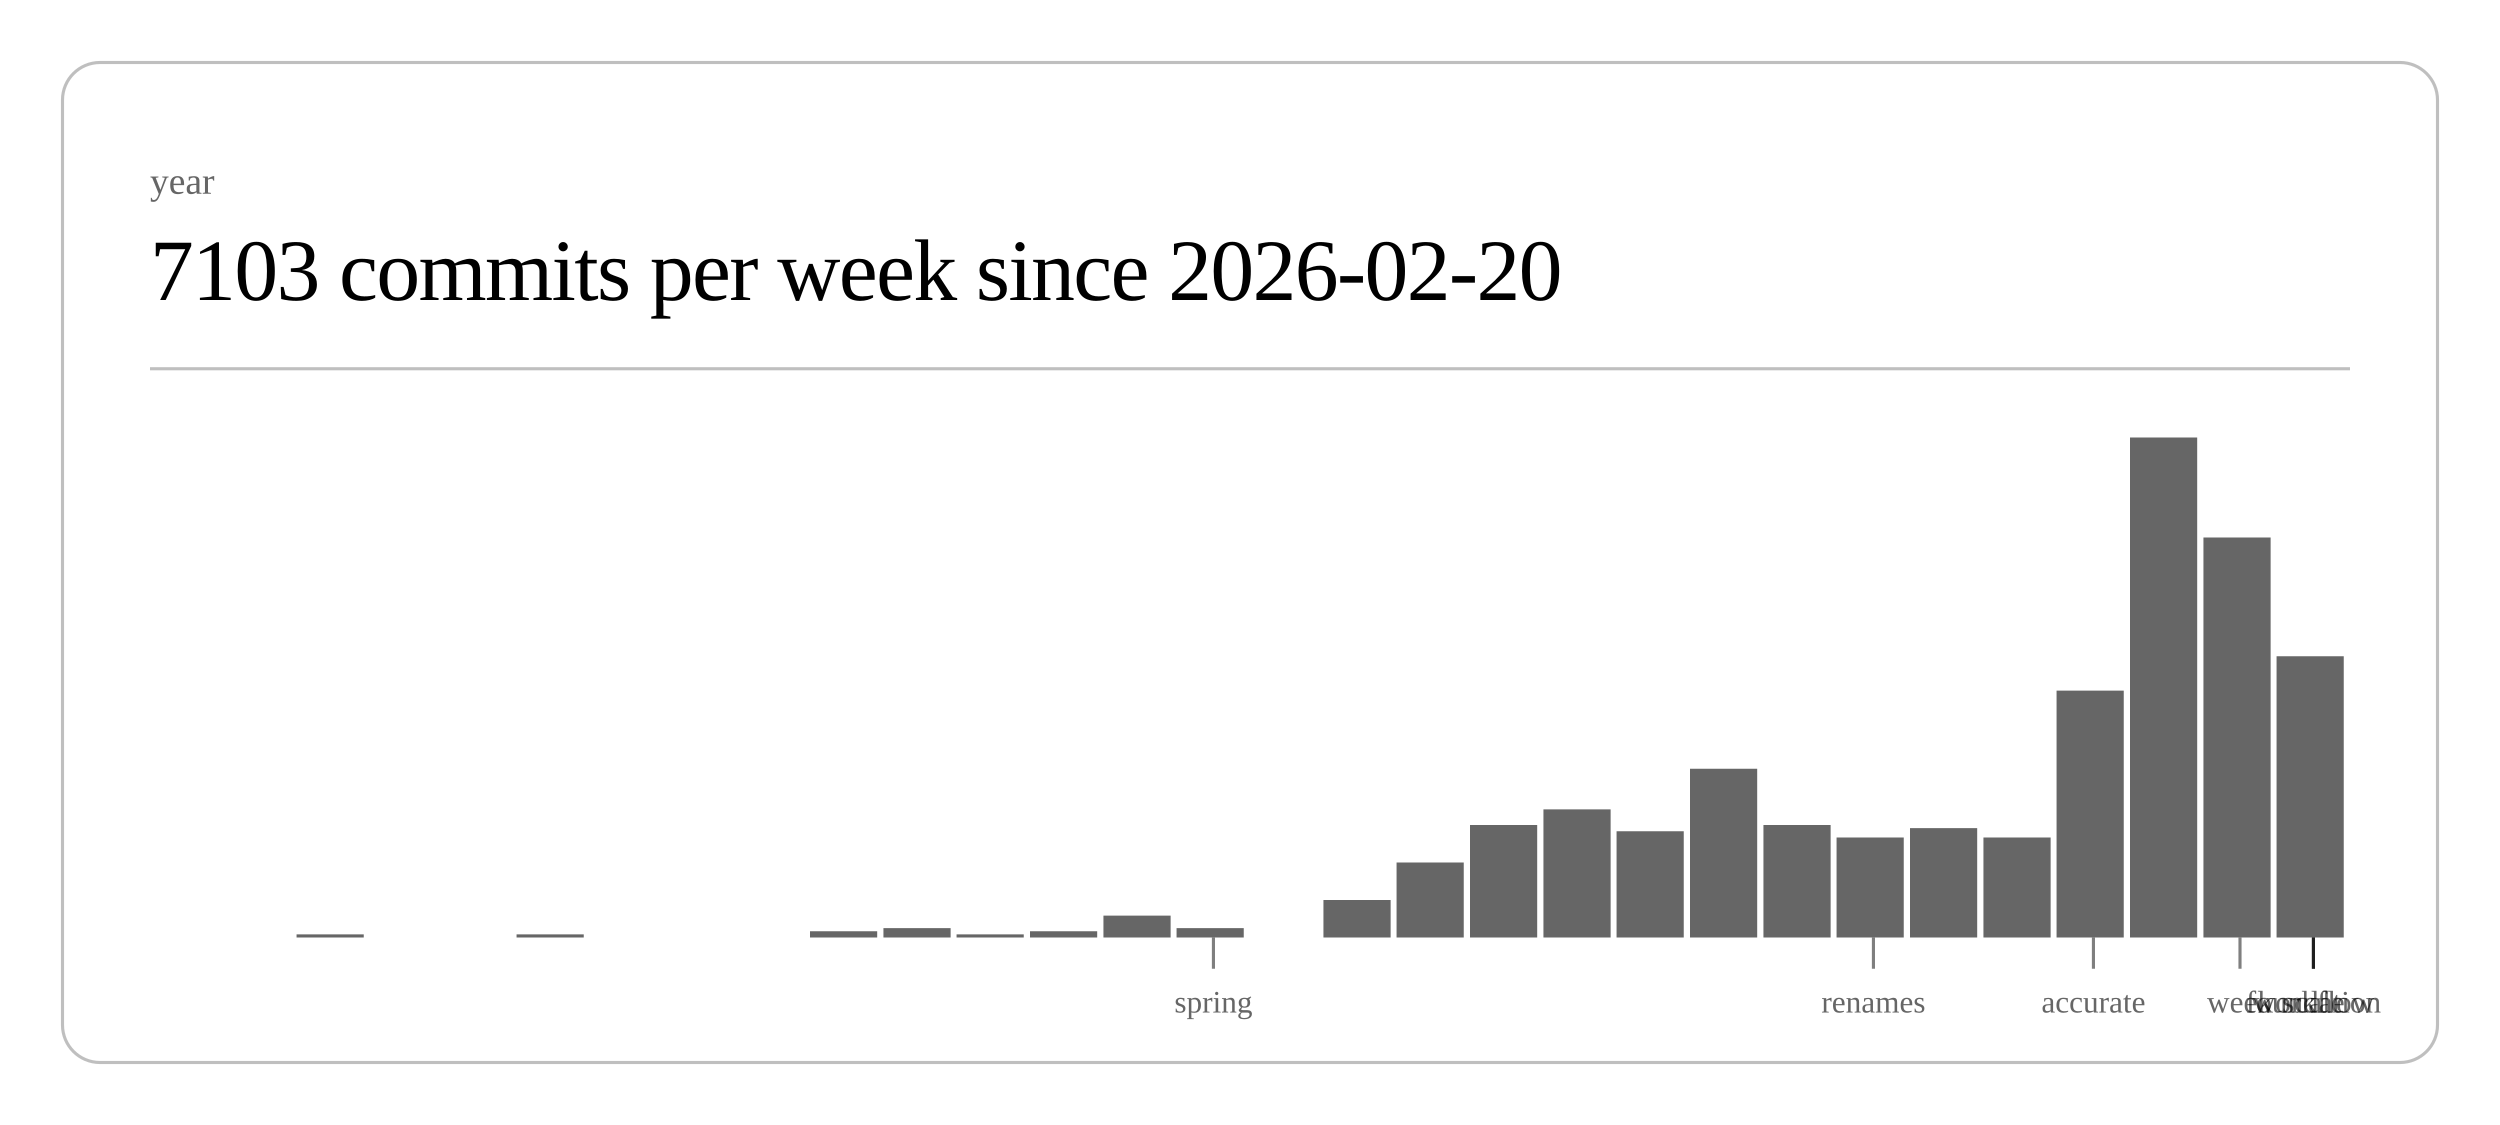
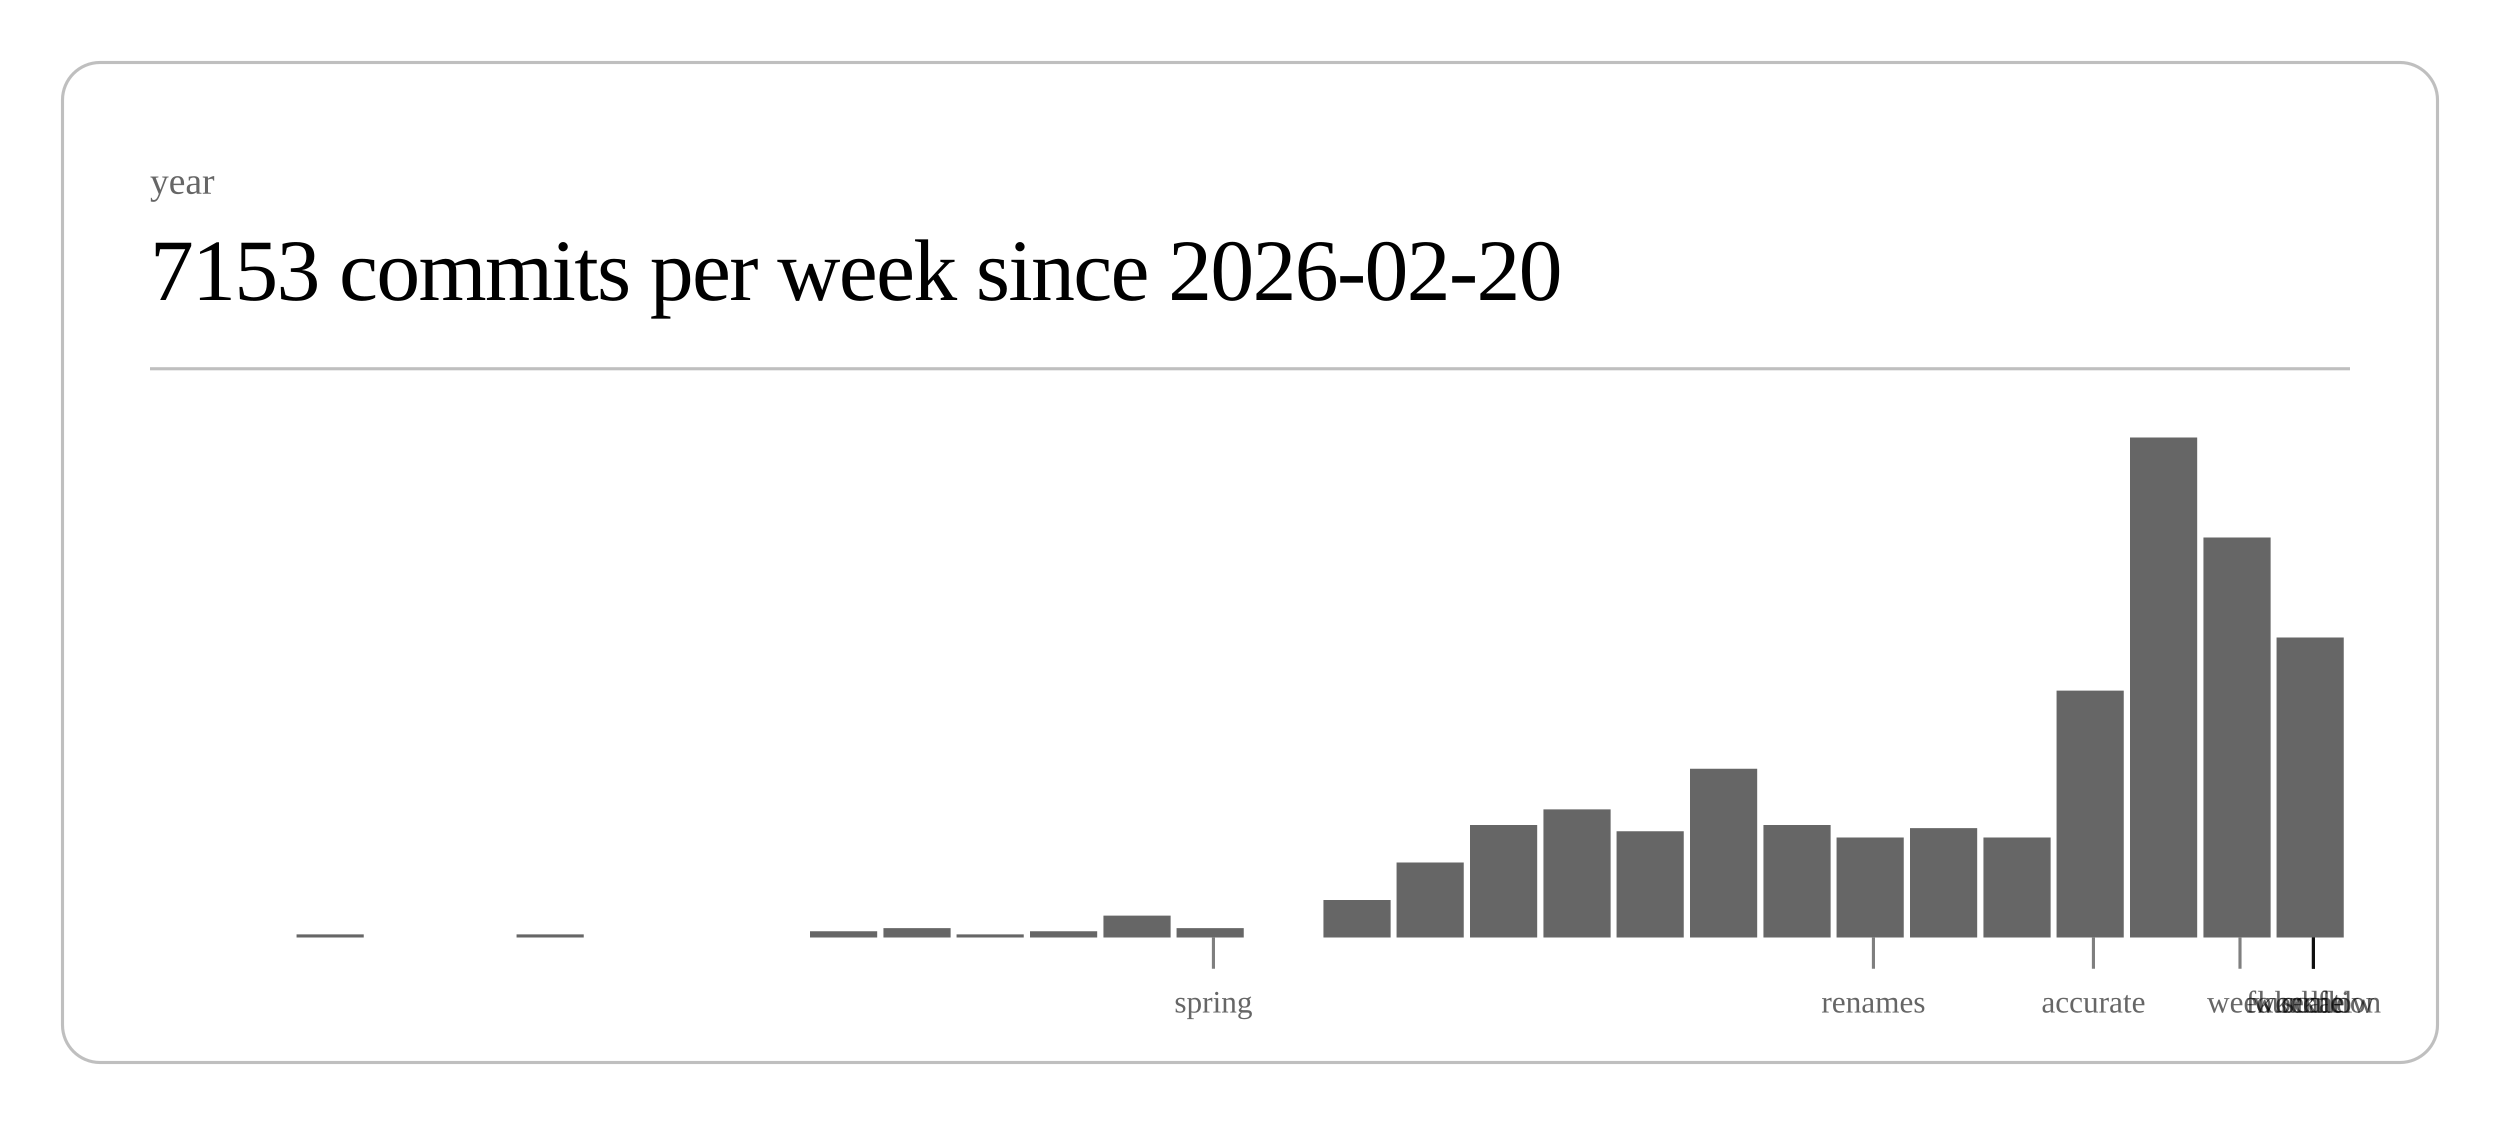
<svg xmlns="http://www.w3.org/2000/svg" class="post-header-svg" viewBox="0 0 800 360" width="800" height="360">
  <rect x="20" y="20" width="760" height="320" rx="12" ry="12" fill="none" stroke="currentColor" stroke-width="1" opacity="0.25" />
  <text fill="currentColor" x="48" y="62" font-size="12" opacity="0.6">year</text>
-   <text fill="currentColor" x="48" y="96" font-size="28" font-weight="300" letter-spacing="-0.5">7103 commits per week since 2026-02-20</text>
+   <text fill="currentColor" x="48" y="96" font-size="28" font-weight="300" letter-spacing="-0.5">7153 commits per week since 2026-02-20</text>
  <line stroke="currentColor" x1="48" y1="118" x2="752" y2="118" stroke-width="1" opacity="0.25" />
  <rect x="94.9" y="299" width="21.5" height="1" fill="currentColor" opacity="0.6" />
  <rect x="165.3" y="299" width="21.5" height="1" fill="currentColor" opacity="0.6" />
  <rect x="259.2" y="298" width="21.5" height="2" fill="currentColor" opacity="0.6" />
  <rect x="282.7" y="297" width="21.5" height="3" fill="currentColor" opacity="0.6" />
  <rect x="306.1" y="299" width="21.5" height="1" fill="currentColor" opacity="0.6" />
  <rect x="329.6" y="298" width="21.5" height="2" fill="currentColor" opacity="0.6" />
  <rect x="353.1" y="293" width="21.5" height="7" fill="currentColor" opacity="0.6" />
  <rect x="376.5" y="297" width="21.5" height="3" fill="currentColor" opacity="0.6" />
  <rect x="423.5" y="288" width="21.5" height="12" fill="currentColor" opacity="0.6" />
  <rect x="446.9" y="276" width="21.5" height="24" fill="currentColor" opacity="0.6" />
  <rect x="470.4" y="264" width="21.5" height="36" fill="currentColor" opacity="0.6" />
  <rect x="493.9" y="259" width="21.5" height="41" fill="currentColor" opacity="0.6" />
  <rect x="517.3" y="266" width="21.5" height="34" fill="currentColor" opacity="0.6" />
  <rect x="540.8" y="246" width="21.5" height="54" fill="currentColor" opacity="0.6" />
  <rect x="564.3" y="264" width="21.5" height="36" fill="currentColor" opacity="0.6" />
  <rect x="587.7" y="268" width="21.5" height="32" fill="currentColor" opacity="0.6" />
  <rect x="611.2" y="265" width="21.5" height="35" fill="currentColor" opacity="0.6" />
  <rect x="634.7" y="268" width="21.5" height="32" fill="currentColor" opacity="0.6" />
  <rect x="658.1" y="221" width="21.5" height="79" fill="currentColor" opacity="0.6" />
  <rect x="681.6" y="140" width="21.5" height="160" fill="currentColor" opacity="0.6" />
  <rect x="705.1" y="172" width="21.5" height="128" fill="currentColor" opacity="0.6" />
-   <rect x="728.5" y="210" width="21.5" height="90" fill="currentColor" opacity="0.6" />
+   <rect x="728.5" y="204" width="21.5" height="96" fill="currentColor" opacity="0.6" />
  <line stroke="currentColor" x1="388.3" y1="300" x2="388.3" y2="310" stroke-width="1" opacity="0.5" />
  <text fill="currentColor" x="388.3" y="324" font-size="10" opacity="0.6" text-anchor="middle">spring</text>
  <line stroke="currentColor" x1="599.5" y1="300" x2="599.5" y2="310" stroke-width="1" opacity="0.5" />
  <text fill="currentColor" x="599.5" y="324" font-size="10" opacity="0.6" text-anchor="middle">renames</text>
  <line stroke="currentColor" x1="669.9" y1="300" x2="669.9" y2="310" stroke-width="1" opacity="0.5" />
  <text fill="currentColor" x="669.9" y="324" font-size="10" opacity="0.6" text-anchor="middle">accurate</text>
  <line stroke="currentColor" x1="716.8" y1="300" x2="716.8" y2="310" stroke-width="1" opacity="0.5" />
  <text fill="currentColor" x="716.8" y="324" font-size="10" opacity="0.6" text-anchor="middle">week</text>
  <line stroke="currentColor" x1="740.3" y1="300" x2="740.3" y2="310" stroke-width="1" opacity="0.5" />
  <text fill="currentColor" x="740.3" y="324" font-size="10" opacity="0.6" text-anchor="middle">scale</text>
  <line stroke="currentColor" x1="740.3" y1="300" x2="740.3" y2="310" stroke-width="1" opacity="0.5" />
  <text fill="currentColor" x="740.3" y="324" font-size="10" opacity="0.6" text-anchor="middle">workflow</text>
  <line stroke="currentColor" x1="740.3" y1="300" x2="740.3" y2="310" stroke-width="1" opacity="0.5" />
  <text fill="currentColor" x="740.3" y="324" font-size="10" opacity="0.6" text-anchor="middle">foundation</text>
+   <line stroke="currentColor" x1="740.3" y1="300" x2="740.3" y2="310" stroke-width="1" opacity="0.5" />
+   <text fill="currentColor" x="740.3" y="324" font-size="10" opacity="0.6" text-anchor="middle">kernel</text>
</svg>
